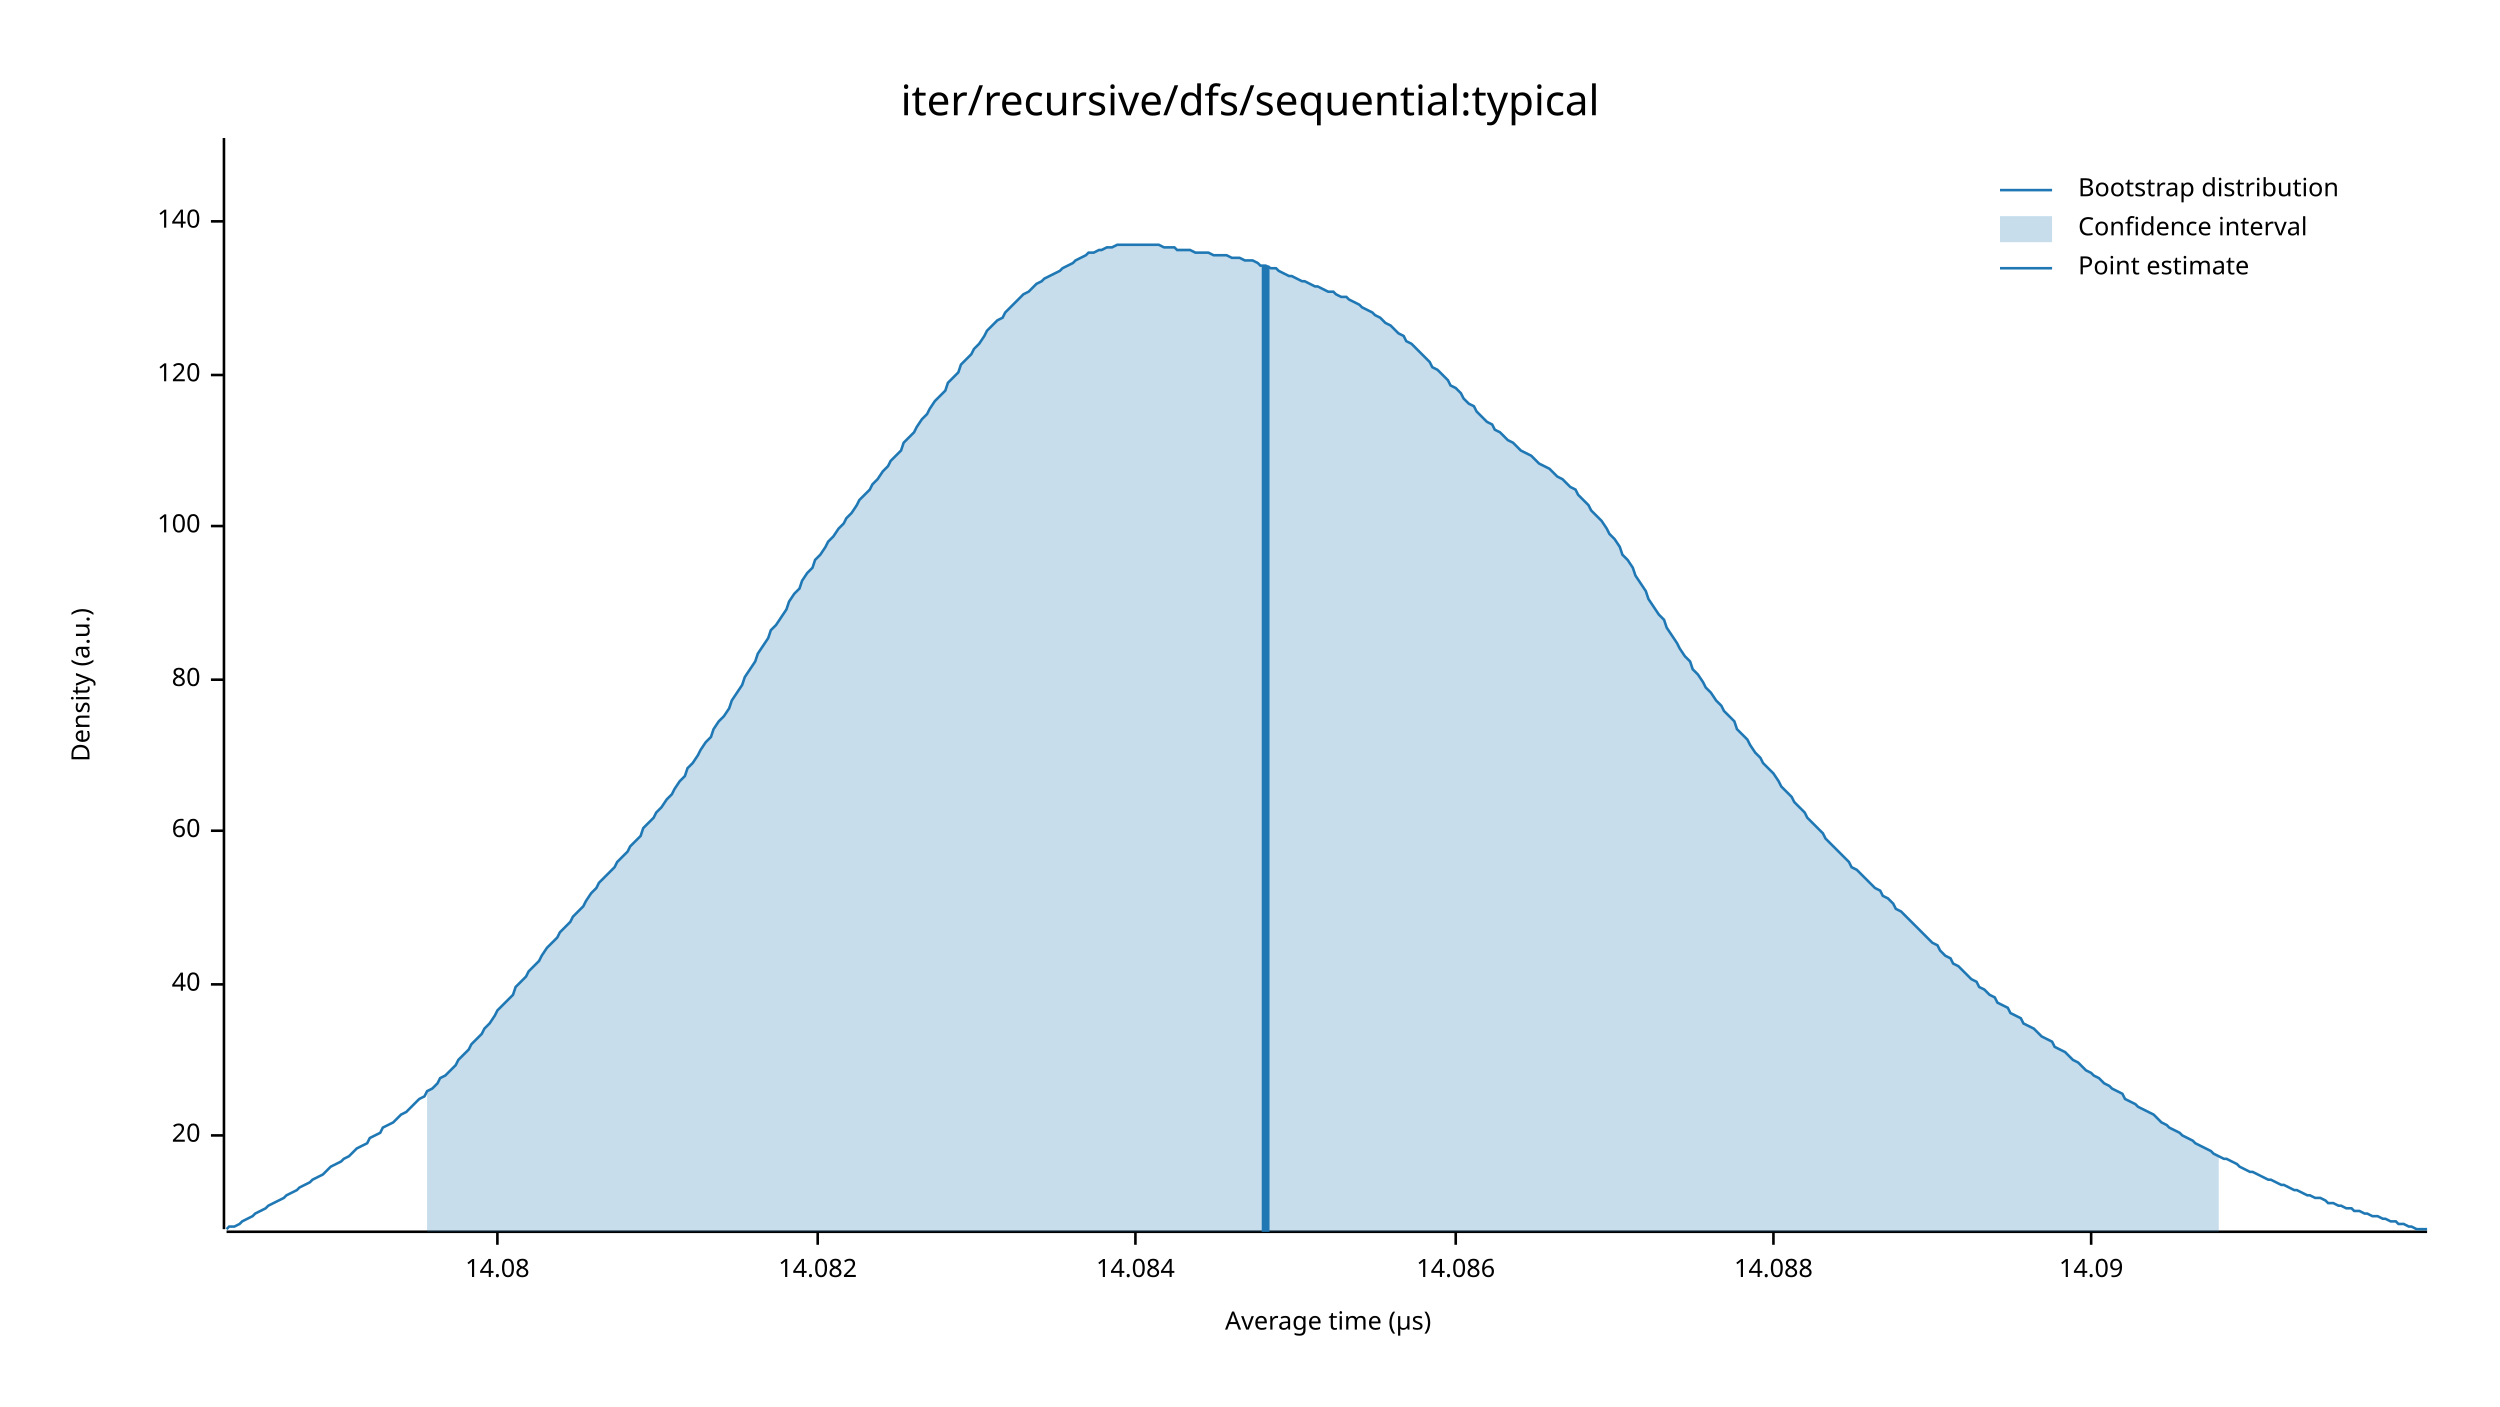
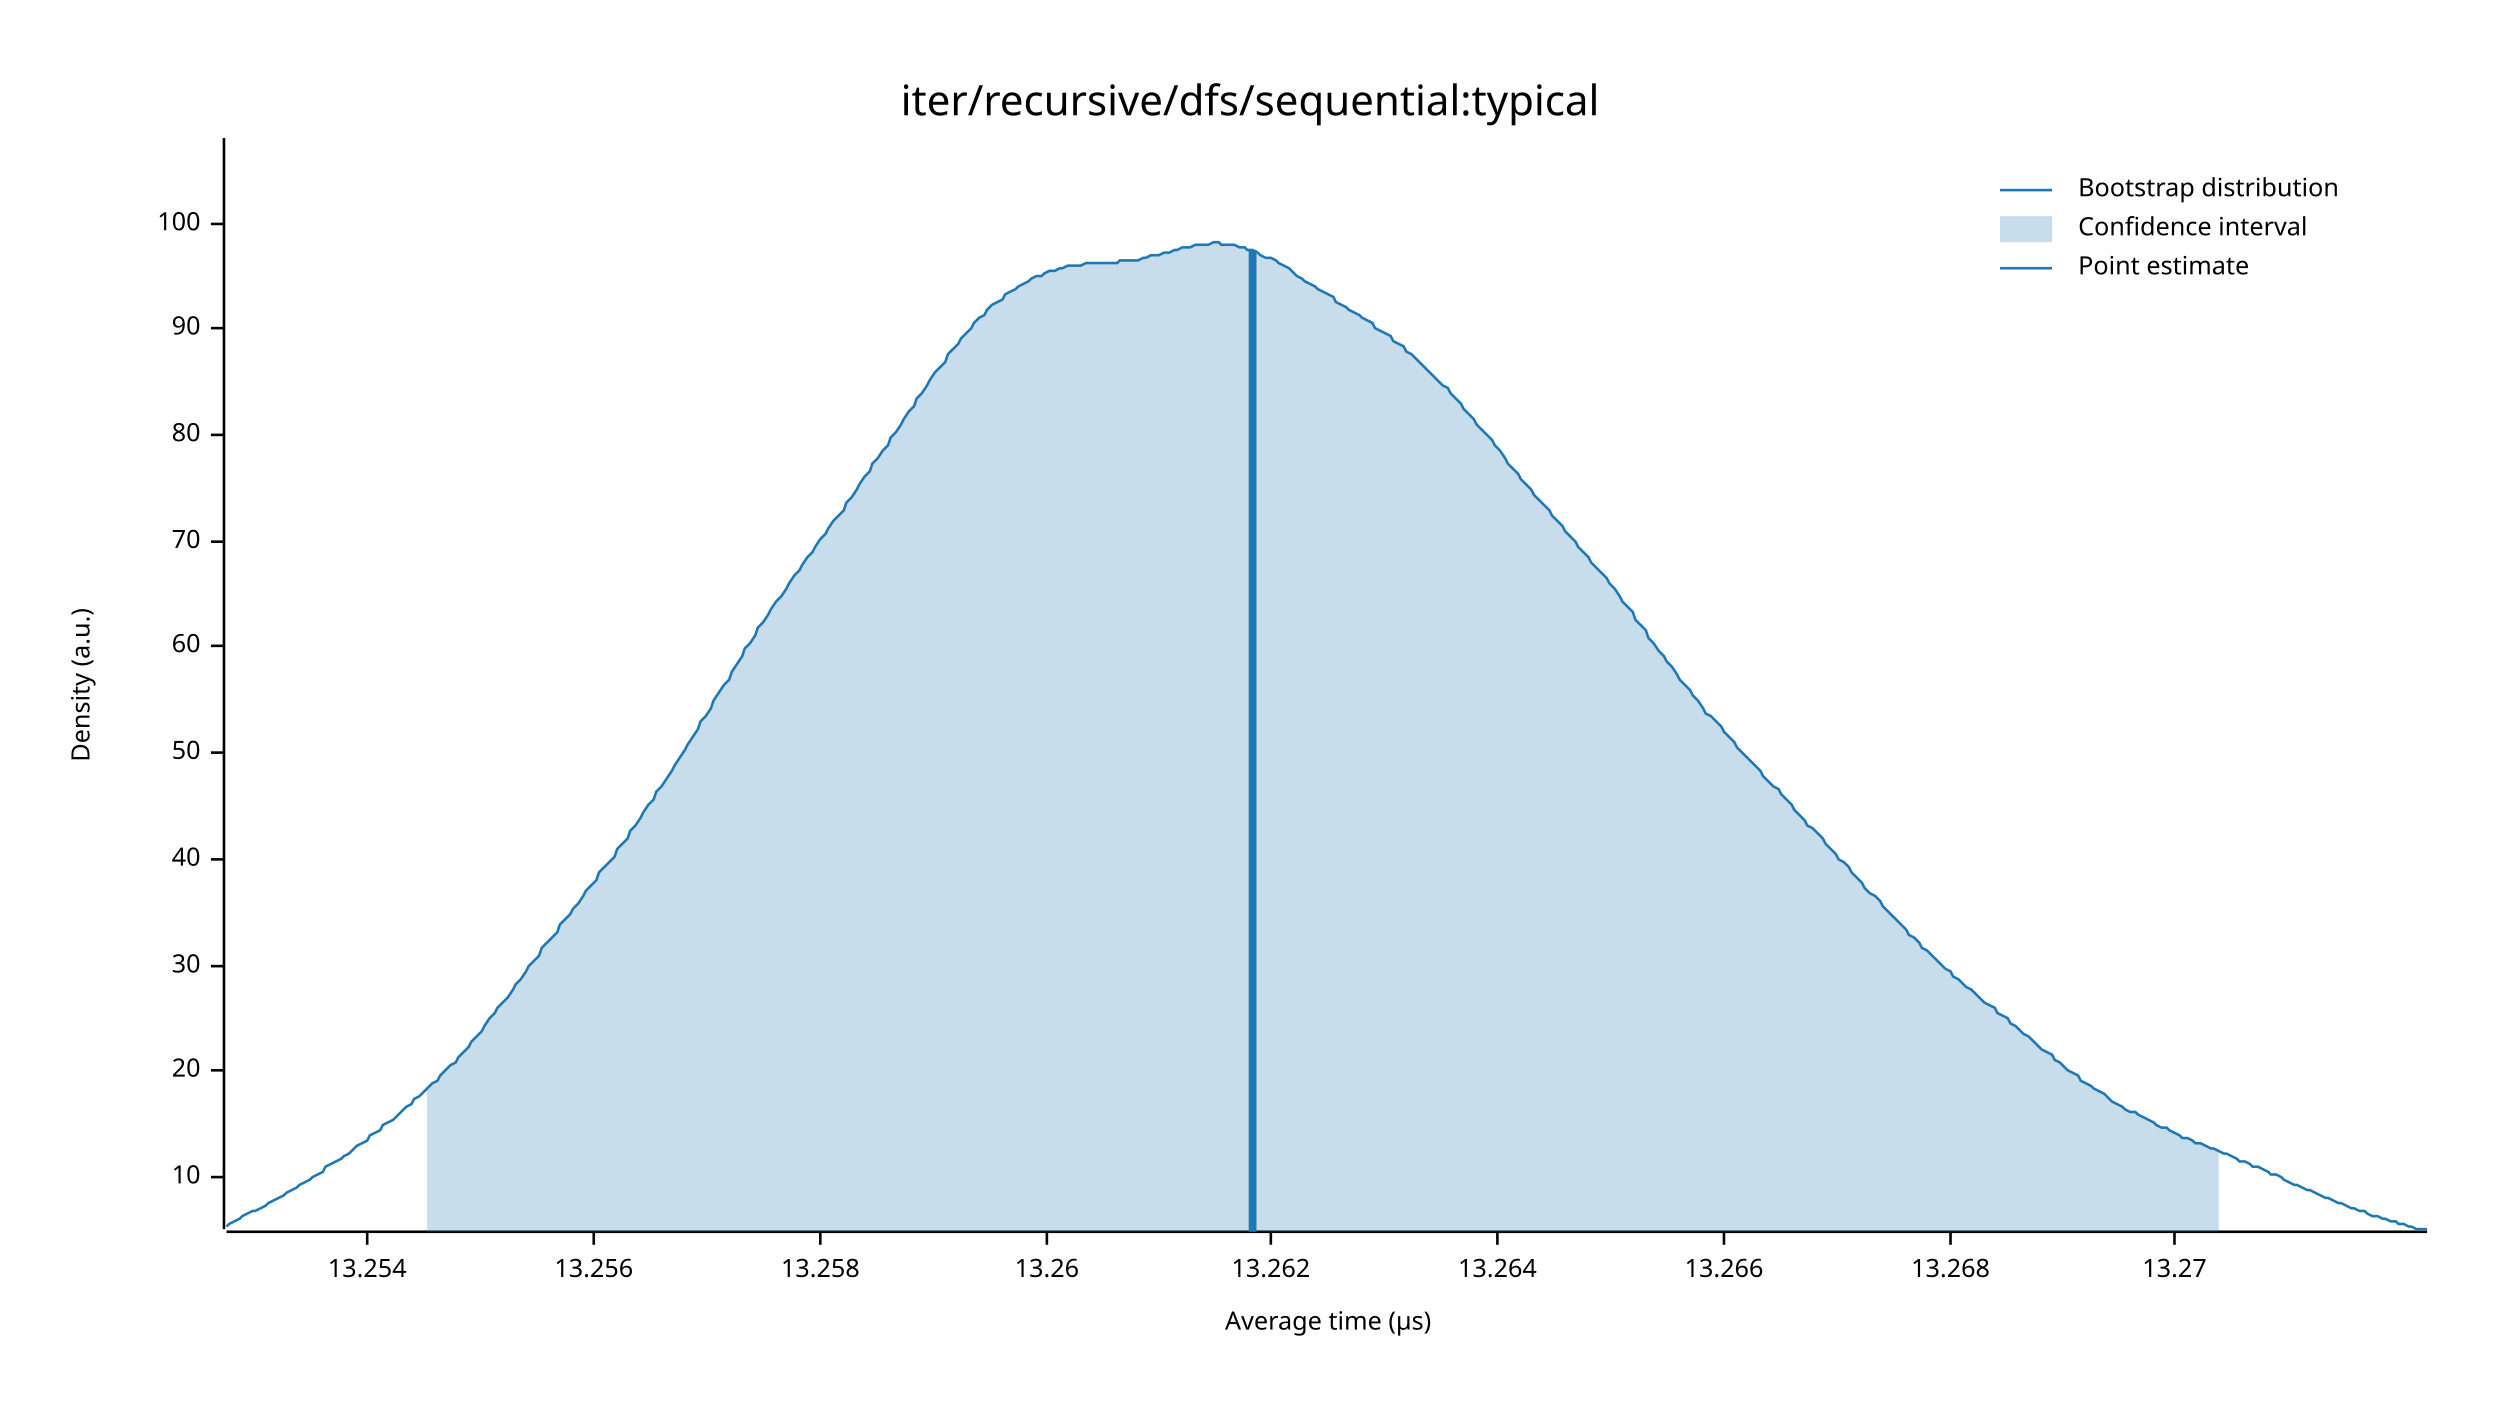
<svg xmlns="http://www.w3.org/2000/svg" width="960" height="540" viewBox="0 0 960 540">
  <text x="480" y="32" dy="0.76em" text-anchor="middle" font-family="sans-serif" font-size="16.129" opacity="1" fill="#000000">
iter/recursive/dfs/sequential:typical
</text>
  <text x="27" y="263" dy="0.76em" text-anchor="middle" font-family="sans-serif" font-size="9.677" opacity="1" fill="#000000" transform="rotate(270, 27, 263)">
Density (a.u.)
</text>
  <text x="510" y="513" dy="-0.5ex" text-anchor="middle" font-family="sans-serif" font-size="9.677" opacity="1" fill="#000000">
Average time (µs)
</text>
  <polyline fill="none" opacity="1" stroke="#000000" stroke-width="1" points="86,53 86,472 " />
-   <text x="77" y="436" dy="0.5ex" text-anchor="end" font-family="sans-serif" font-size="9.677" opacity="1" fill="#000000">
+   <text x="77" y="452" dy="0.5ex" text-anchor="end" font-family="sans-serif" font-size="9.677" opacity="1" fill="#000000">
+ 10
+ </text>
+   <polyline fill="none" opacity="1" stroke="#000000" stroke-width="1" points="81,452 86,452 " />
+   <text x="77" y="411" dy="0.5ex" text-anchor="end" font-family="sans-serif" font-size="9.677" opacity="1" fill="#000000">
20
</text>
-   <polyline fill="none" opacity="1" stroke="#000000" stroke-width="1" points="81,436 86,436 " />
-   <text x="77" y="378" dy="0.5ex" text-anchor="end" font-family="sans-serif" font-size="9.677" opacity="1" fill="#000000">
+   <polyline fill="none" opacity="1" stroke="#000000" stroke-width="1" points="81,411 86,411 " />
+   <text x="77" y="371" dy="0.5ex" text-anchor="end" font-family="sans-serif" font-size="9.677" opacity="1" fill="#000000">
+ 30
+ </text>
+   <polyline fill="none" opacity="1" stroke="#000000" stroke-width="1" points="81,371 86,371 " />
+   <text x="77" y="330" dy="0.5ex" text-anchor="end" font-family="sans-serif" font-size="9.677" opacity="1" fill="#000000">
40
</text>
-   <polyline fill="none" opacity="1" stroke="#000000" stroke-width="1" points="81,378 86,378 " />
-   <text x="77" y="319" dy="0.5ex" text-anchor="end" font-family="sans-serif" font-size="9.677" opacity="1" fill="#000000">
+   <polyline fill="none" opacity="1" stroke="#000000" stroke-width="1" points="81,330 86,330 " />
+   <text x="77" y="289" dy="0.5ex" text-anchor="end" font-family="sans-serif" font-size="9.677" opacity="1" fill="#000000">
+ 50
+ </text>
+   <polyline fill="none" opacity="1" stroke="#000000" stroke-width="1" points="81,289 86,289 " />
+   <text x="77" y="248" dy="0.5ex" text-anchor="end" font-family="sans-serif" font-size="9.677" opacity="1" fill="#000000">
60
</text>
-   <polyline fill="none" opacity="1" stroke="#000000" stroke-width="1" points="81,319 86,319 " />
-   <text x="77" y="261" dy="0.5ex" text-anchor="end" font-family="sans-serif" font-size="9.677" opacity="1" fill="#000000">
+   <polyline fill="none" opacity="1" stroke="#000000" stroke-width="1" points="81,248 86,248 " />
+   <text x="77" y="208" dy="0.5ex" text-anchor="end" font-family="sans-serif" font-size="9.677" opacity="1" fill="#000000">
+ 70
+ </text>
+   <polyline fill="none" opacity="1" stroke="#000000" stroke-width="1" points="81,208 86,208 " />
+   <text x="77" y="167" dy="0.5ex" text-anchor="end" font-family="sans-serif" font-size="9.677" opacity="1" fill="#000000">
80
</text>
-   <polyline fill="none" opacity="1" stroke="#000000" stroke-width="1" points="81,261 86,261 " />
-   <text x="77" y="202" dy="0.5ex" text-anchor="end" font-family="sans-serif" font-size="9.677" opacity="1" fill="#000000">
+   <polyline fill="none" opacity="1" stroke="#000000" stroke-width="1" points="81,167 86,167 " />
+   <text x="77" y="126" dy="0.5ex" text-anchor="end" font-family="sans-serif" font-size="9.677" opacity="1" fill="#000000">
+ 90
+ </text>
+   <polyline fill="none" opacity="1" stroke="#000000" stroke-width="1" points="81,126 86,126 " />
+   <text x="77" y="86" dy="0.5ex" text-anchor="end" font-family="sans-serif" font-size="9.677" opacity="1" fill="#000000">
100
</text>
-   <polyline fill="none" opacity="1" stroke="#000000" stroke-width="1" points="81,202 86,202 " />
-   <text x="77" y="144" dy="0.5ex" text-anchor="end" font-family="sans-serif" font-size="9.677" opacity="1" fill="#000000">
- 120
+   <polyline fill="none" opacity="1" stroke="#000000" stroke-width="1" points="81,86 86,86 " />
+   <polyline fill="none" opacity="1" stroke="#000000" stroke-width="1" points="87,473 932,473 " />
+   <text x="141" y="483" dy="0.76em" text-anchor="middle" font-family="sans-serif" font-size="9.677" opacity="1" fill="#000000">
+ 13.254
</text>
-   <polyline fill="none" opacity="1" stroke="#000000" stroke-width="1" points="81,144 86,144 " />
-   <text x="77" y="85" dy="0.5ex" text-anchor="end" font-family="sans-serif" font-size="9.677" opacity="1" fill="#000000">
- 140
+   <polyline fill="none" opacity="1" stroke="#000000" stroke-width="1" points="141,473 141,478 " />
+   <text x="228" y="483" dy="0.76em" text-anchor="middle" font-family="sans-serif" font-size="9.677" opacity="1" fill="#000000">
+ 13.256
</text>
-   <polyline fill="none" opacity="1" stroke="#000000" stroke-width="1" points="81,85 86,85 " />
-   <polyline fill="none" opacity="1" stroke="#000000" stroke-width="1" points="87,473 932,473 " />
-   <text x="191" y="483" dy="0.76em" text-anchor="middle" font-family="sans-serif" font-size="9.677" opacity="1" fill="#000000">
- 14.08
+   <polyline fill="none" opacity="1" stroke="#000000" stroke-width="1" points="228,473 228,478 " />
+   <text x="315" y="483" dy="0.76em" text-anchor="middle" font-family="sans-serif" font-size="9.677" opacity="1" fill="#000000">
+ 13.258
</text>
-   <polyline fill="none" opacity="1" stroke="#000000" stroke-width="1" points="191,473 191,478 " />
-   <text x="314" y="483" dy="0.76em" text-anchor="middle" font-family="sans-serif" font-size="9.677" opacity="1" fill="#000000">
- 14.082
+   <polyline fill="none" opacity="1" stroke="#000000" stroke-width="1" points="315,473 315,478 " />
+   <text x="402" y="483" dy="0.76em" text-anchor="middle" font-family="sans-serif" font-size="9.677" opacity="1" fill="#000000">
+ 13.26
</text>
-   <polyline fill="none" opacity="1" stroke="#000000" stroke-width="1" points="314,473 314,478 " />
-   <text x="436" y="483" dy="0.76em" text-anchor="middle" font-family="sans-serif" font-size="9.677" opacity="1" fill="#000000">
- 14.084
+   <polyline fill="none" opacity="1" stroke="#000000" stroke-width="1" points="402,473 402,478 " />
+   <text x="488" y="483" dy="0.76em" text-anchor="middle" font-family="sans-serif" font-size="9.677" opacity="1" fill="#000000">
+ 13.262
</text>
-   <polyline fill="none" opacity="1" stroke="#000000" stroke-width="1" points="436,473 436,478 " />
-   <text x="559" y="483" dy="0.76em" text-anchor="middle" font-family="sans-serif" font-size="9.677" opacity="1" fill="#000000">
- 14.086
+   <polyline fill="none" opacity="1" stroke="#000000" stroke-width="1" points="488,473 488,478 " />
+   <text x="575" y="483" dy="0.76em" text-anchor="middle" font-family="sans-serif" font-size="9.677" opacity="1" fill="#000000">
+ 13.264
</text>
-   <polyline fill="none" opacity="1" stroke="#000000" stroke-width="1" points="559,473 559,478 " />
-   <text x="681" y="483" dy="0.76em" text-anchor="middle" font-family="sans-serif" font-size="9.677" opacity="1" fill="#000000">
- 14.088
+   <polyline fill="none" opacity="1" stroke="#000000" stroke-width="1" points="575,473 575,478 " />
+   <text x="662" y="483" dy="0.76em" text-anchor="middle" font-family="sans-serif" font-size="9.677" opacity="1" fill="#000000">
+ 13.266
</text>
-   <polyline fill="none" opacity="1" stroke="#000000" stroke-width="1" points="681,473 681,478 " />
-   <text x="803" y="483" dy="0.76em" text-anchor="middle" font-family="sans-serif" font-size="9.677" opacity="1" fill="#000000">
- 14.09
+   <polyline fill="none" opacity="1" stroke="#000000" stroke-width="1" points="662,473 662,478 " />
+   <text x="749" y="483" dy="0.76em" text-anchor="middle" font-family="sans-serif" font-size="9.677" opacity="1" fill="#000000">
+ 13.268
</text>
-   <polyline fill="none" opacity="1" stroke="#000000" stroke-width="1" points="803,473 803,478 " />
-   <polyline fill="none" opacity="1" stroke="#1F78B4" stroke-width="1" points="87,472 88,471 90,471 92,470 93,469 95,468 97,467 98,466 100,465 102,464 103,463 105,462 107,461 109,460 110,459 112,458 114,457 115,456 117,455 119,454 120,453 122,452 124,451 125,450 127,448 129,447 131,446 132,445 134,444 136,442 137,441 139,440 141,439 142,437 144,436 146,435 147,433 149,432 151,431 153,429 154,428 156,427 158,425 159,424 161,422 163,421 164,419 166,418 168,416 169,414 171,413 173,411 175,409 176,407 178,405 180,403 181,401 183,399 185,397 186,395 188,393 190,390 191,388 193,386 195,384 197,382 198,379 200,377 202,375 203,373 205,371 207,369 208,367 210,364 212,362 214,360 215,358 217,356 219,354 220,352 222,350 224,348 225,346 227,343 229,341 230,339 232,337 234,335 236,333 237,331 239,329 241,327 242,325 244,323 246,321 247,318 249,316 251,314 252,312 254,310 256,307 258,305 259,303 261,300 263,298 264,295 266,293 268,290 269,288 271,285 273,283 274,280 276,277 278,275 280,272 281,269 283,266 285,263 286,260 288,257 290,254 291,251 293,248 295,245 296,242 298,240 300,237 302,234 303,231 305,228 307,226 308,223 310,220 312,218 313,215 315,213 317,210 318,208 320,206 322,203 324,201 325,199 327,197 329,194 330,192 332,190 334,188 335,186 337,184 339,181 341,179 342,177 344,175 346,173 347,170 349,168 351,166 352,164 354,161 356,159 357,157 359,154 361,152 363,150 364,147 366,145 368,143 369,140 371,138 373,136 374,134 376,132 378,129 379,127 381,125 383,123 385,122 386,120 388,118 390,116 391,115 393,113 395,112 396,111 398,109 400,108 401,107 403,106 405,105 407,104 408,103 410,102 412,101 413,100 415,99 417,98 418,97 420,97 422,96 423,96 425,95 427,95 429,94 430,94 432,94 434,94 435,94 437,94 439,94 440,94 442,94 444,94 445,94 447,95 449,95 451,95 452,96 454,96 456,96 457,96 459,97 461,97 462,97 464,97 466,98 468,98 469,98 471,98 473,99 474,99 476,99 478,100 479,100 481,100 483,101 484,102 486,102 488,103 490,103 491,104 493,105 495,106 496,106 498,107 500,108 501,108 503,109 505,110 506,110 508,111 510,112 512,112 513,113 515,114 517,114 518,115 520,116 522,117 523,118 525,119 527,120 528,121 530,122 532,124 534,125 535,126 537,128 539,129 540,131 542,132 544,134 545,135 547,137 549,139 550,141 552,142 554,144 556,146 557,148 559,149 561,151 562,153 564,155 566,156 567,158 569,160 571,162 573,163 574,165 576,166 578,168 579,169 581,170 583,172 584,173 586,174 588,175 589,176 591,178 593,179 595,180 596,181 598,183 600,184 601,185 603,187 605,188 606,190 608,192 610,194 611,196 613,198 615,200 617,203 618,205 620,207 622,210 623,213 625,215 627,218 628,221 630,224 632,227 633,230 635,233 637,236 639,238 640,241 642,244 644,247 645,249 647,252 649,254 650,257 652,259 654,262 655,264 657,266 659,269 661,271 662,273 664,275 666,277 667,280 669,282 671,284 672,286 674,289 676,291 677,293 679,295 681,297 683,300 684,302 686,304 688,306 689,308 691,310 693,312 694,314 696,316 698,318 700,320 701,322 703,324 705,326 706,327 708,329 710,331 711,333 713,334 715,336 716,337 718,339 720,341 722,342 723,344 725,345 727,347 728,349 730,350 732,352 733,353 735,355 737,357 738,358 740,360 742,362 744,363 745,365 747,367 749,368 750,370 752,371 754,373 755,374 757,376 759,377 760,379 762,380 764,382 766,383 767,385 769,386 771,387 772,389 774,390 776,391 777,393 779,394 781,395 782,396 784,398 786,399 788,400 789,402 791,403 793,404 794,405 796,407 798,408 799,409 801,411 803,412 804,413 806,414 808,416 810,417 811,418 813,419 815,420 816,422 818,423 820,424 821,425 823,426 825,427 827,428 828,429 830,431 832,432 833,433 835,434 837,435 838,436 840,437 842,438 843,439 845,440 847,441 849,442 850,443 852,444 854,445 855,445 857,446 859,447 860,448 862,449 864,450 865,450 867,451 869,452 871,453 872,453 874,454 876,455 877,455 879,456 881,457 882,457 884,458 886,459 887,459 889,460 891,460 893,461 894,462 896,462 898,463 899,463 901,464 903,464 904,465 906,465 908,466 909,466 911,467 913,467 915,468 916,468 918,469 920,469 921,470 923,470 925,471 926,471 928,472 930,472 932,472 " />
-   <polygon opacity="0.25" fill="#1F78B4" points="164,419 166,418 168,416 169,414 171,413 173,411 175,409 176,407 178,405 180,403 181,401 183,399 185,397 186,395 188,393 190,390 191,388 193,386 195,384 197,382 198,379 200,377 202,375 203,373 205,371 207,369 208,367 210,364 212,362 214,360 215,358 217,356 219,354 220,352 222,350 224,348 225,346 227,343 229,341 230,339 232,337 234,335 236,333 237,331 239,329 241,327 242,325 244,323 246,321 247,318 249,316 251,314 252,312 254,310 256,307 258,305 259,303 261,300 263,298 264,295 266,293 268,290 269,288 271,285 273,283 274,280 276,277 278,275 280,272 281,269 283,266 285,263 286,260 288,257 290,254 291,251 293,248 295,245 296,242 298,240 300,237 302,234 303,231 305,228 307,226 308,223 310,220 312,218 313,215 315,213 317,210 318,208 320,206 322,203 324,201 325,199 327,197 329,194 330,192 332,190 334,188 335,186 337,184 339,181 341,179 342,177 344,175 346,173 347,170 349,168 351,166 352,164 354,161 356,159 357,157 359,154 361,152 363,150 364,147 366,145 368,143 369,140 371,138 373,136 374,134 376,132 378,129 379,127 381,125 383,123 385,122 386,120 388,118 390,116 391,115 393,113 395,112 396,111 398,109 400,108 401,107 403,106 405,105 407,104 408,103 410,102 412,101 413,100 415,99 417,98 418,97 420,97 422,96 423,96 425,95 427,95 429,94 430,94 432,94 434,94 435,94 437,94 439,94 440,94 442,94 444,94 445,94 447,95 449,95 451,95 452,96 454,96 456,96 457,96 459,97 461,97 462,97 464,97 466,98 468,98 469,98 471,98 473,99 474,99 476,99 478,100 479,100 481,100 483,101 484,102 486,102 488,103 490,103 491,104 493,105 495,106 496,106 498,107 500,108 501,108 503,109 505,110 506,110 508,111 510,112 512,112 513,113 515,114 517,114 518,115 520,116 522,117 523,118 525,119 527,120 528,121 530,122 532,124 534,125 535,126 537,128 539,129 540,131 542,132 544,134 545,135 547,137 549,139 550,141 552,142 554,144 556,146 557,148 559,149 561,151 562,153 564,155 566,156 567,158 569,160 571,162 573,163 574,165 576,166 578,168 579,169 581,170 583,172 584,173 586,174 588,175 589,176 591,178 593,179 595,180 596,181 598,183 600,184 601,185 603,187 605,188 606,190 608,192 610,194 611,196 613,198 615,200 617,203 618,205 620,207 622,210 623,213 625,215 627,218 628,221 630,224 632,227 633,230 635,233 637,236 639,238 640,241 642,244 644,247 645,249 647,252 649,254 650,257 652,259 654,262 655,264 657,266 659,269 661,271 662,273 664,275 666,277 667,280 669,282 671,284 672,286 674,289 676,291 677,293 679,295 681,297 683,300 684,302 686,304 688,306 689,308 691,310 693,312 694,314 696,316 698,318 700,320 701,322 703,324 705,326 706,327 708,329 710,331 711,333 713,334 715,336 716,337 718,339 720,341 722,342 723,344 725,345 727,347 728,349 730,350 732,352 733,353 735,355 737,357 738,358 740,360 742,362 744,363 745,365 747,367 749,368 750,370 752,371 754,373 755,374 757,376 759,377 760,379 762,380 764,382 766,383 767,385 769,386 771,387 772,389 774,390 776,391 777,393 779,394 781,395 782,396 784,398 786,399 788,400 789,402 791,403 793,404 794,405 796,407 798,408 799,409 801,411 803,412 804,413 806,414 808,416 810,417 811,418 813,419 815,420 816,422 818,423 820,424 821,425 823,426 825,427 827,428 828,429 830,431 832,432 833,433 835,434 837,435 838,436 840,437 842,438 843,439 845,440 847,441 849,442 850,443 852,444 852,473 164,473 " />
-   <polyline fill="none" opacity="1" stroke="#1F78B4" stroke-width="3" points="486,473 486,102 " />
+   <polyline fill="none" opacity="1" stroke="#000000" stroke-width="1" points="749,473 749,478 " />
+   <text x="835" y="483" dy="0.76em" text-anchor="middle" font-family="sans-serif" font-size="9.677" opacity="1" fill="#000000">
+ 13.27
+ </text>
+   <polyline fill="none" opacity="1" stroke="#000000" stroke-width="1" points="835,473 835,478 " />
+   <polyline fill="none" opacity="1" stroke="#1F78B4" stroke-width="1" points="87,471 88,470 90,469 92,468 93,467 95,466 97,465 98,465 100,464 102,463 103,462 105,461 107,460 109,459 110,458 112,457 114,456 115,455 117,454 119,453 120,452 122,451 124,450 125,448 127,447 129,446 131,445 132,444 134,443 136,441 137,440 139,439 141,438 142,436 144,435 146,434 147,432 149,431 151,430 153,428 154,427 156,425 158,424 159,422 161,421 163,419 164,418 166,416 168,415 169,413 171,411 173,409 175,408 176,406 178,404 180,402 181,400 183,398 185,396 186,394 188,391 190,389 191,387 193,385 195,383 197,380 198,378 200,376 202,373 203,371 205,369 207,367 208,364 210,362 212,360 214,358 215,355 217,353 219,351 220,349 222,347 224,344 225,342 227,340 229,338 230,335 232,333 234,331 236,329 237,326 239,324 241,322 242,319 244,317 246,314 247,312 249,309 251,307 252,304 254,302 256,299 258,296 259,294 261,291 263,288 264,286 266,283 268,280 269,277 271,275 273,272 274,269 276,266 278,263 280,261 281,258 283,255 285,252 286,249 288,247 290,244 291,241 293,239 295,236 296,234 298,231 300,229 302,226 303,224 305,221 307,219 308,217 310,214 312,212 313,210 315,207 317,205 318,203 320,200 322,198 324,196 325,193 327,191 329,188 330,186 332,183 334,181 335,178 337,176 339,173 341,171 342,168 344,166 346,163 347,161 349,158 351,156 352,153 354,151 356,148 357,146 359,143 361,141 363,139 364,136 366,134 368,132 369,130 371,128 373,126 374,124 376,122 378,121 379,119 381,117 383,116 385,115 386,113 388,112 390,111 391,110 393,109 395,108 396,107 398,106 400,106 401,105 403,104 405,104 407,103 408,103 410,102 412,102 413,102 415,102 417,101 418,101 420,101 422,101 423,101 425,101 427,101 429,101 430,100 432,100 434,100 435,100 437,100 439,99 440,99 442,98 444,98 445,98 447,97 449,97 451,96 452,96 454,95 456,95 457,95 459,94 461,94 462,94 464,94 466,93 468,93 469,94 471,94 473,94 474,94 476,95 478,95 479,96 481,96 483,97 484,98 486,99 488,99 490,100 491,101 493,102 495,103 496,104 498,106 500,107 501,108 503,109 505,110 506,111 508,112 510,113 512,114 513,116 515,117 517,118 518,119 520,120 522,121 523,122 525,123 527,124 528,126 530,127 532,128 534,129 535,131 537,132 539,133 540,135 542,136 544,138 545,139 547,141 549,143 550,144 552,146 554,148 556,149 557,151 559,153 561,155 562,157 564,159 566,161 567,163 569,165 571,167 573,169 574,171 576,173 578,176 579,178 581,180 583,182 584,184 586,186 588,188 589,190 591,192 593,194 595,196 596,198 598,200 600,202 601,204 603,206 605,208 606,210 608,212 610,214 611,216 613,218 615,220 617,222 618,224 620,226 622,229 623,231 625,233 627,235 628,238 630,240 632,242 633,245 635,247 637,250 639,252 640,254 642,256 644,259 645,261 647,263 649,265 650,267 652,269 654,272 655,274 657,275 659,277 661,279 662,281 664,283 666,285 667,287 669,289 671,291 672,292 674,294 676,296 677,298 679,300 681,302 683,303 684,305 686,307 688,309 689,311 691,313 693,315 694,317 696,318 698,320 700,322 701,324 703,326 705,328 706,330 708,331 710,333 711,335 713,337 715,339 716,341 718,343 720,344 722,346 723,348 725,350 727,352 728,353 730,355 732,357 733,359 735,360 737,362 738,364 740,365 742,367 744,369 745,370 747,372 749,373 750,375 752,376 754,378 755,379 757,380 759,382 760,383 762,385 764,386 766,387 767,389 769,390 771,391 772,393 774,394 776,396 777,397 779,398 781,400 782,401 784,403 786,404 788,405 789,407 791,408 793,410 794,411 796,412 798,413 799,415 801,416 803,417 804,418 806,419 808,420 810,422 811,423 813,424 815,425 816,426 818,427 820,427 821,428 823,429 825,430 827,431 828,432 830,433 832,433 833,434 835,435 837,436 838,437 840,437 842,438 843,439 845,439 847,440 849,441 850,441 852,442 854,443 855,443 857,444 859,445 860,446 862,446 864,447 865,448 867,448 869,449 871,450 872,451 874,451 876,452 877,453 879,454 881,455 882,455 884,456 886,457 887,457 889,458 891,459 893,460 894,460 896,461 898,462 899,462 901,463 903,464 904,464 906,465 908,465 909,466 911,467 913,467 915,468 916,468 918,469 920,469 921,470 923,470 925,471 926,471 928,472 930,472 932,472 " />
+   <polygon opacity="0.25" fill="#1F78B4" points="164,418 166,416 168,415 169,413 171,411 173,409 175,408 176,406 178,404 180,402 181,400 183,398 185,396 186,394 188,391 190,389 191,387 193,385 195,383 197,380 198,378 200,376 202,373 203,371 205,369 207,367 208,364 210,362 212,360 214,358 215,355 217,353 219,351 220,349 222,347 224,344 225,342 227,340 229,338 230,335 232,333 234,331 236,329 237,326 239,324 241,322 242,319 244,317 246,314 247,312 249,309 251,307 252,304 254,302 256,299 258,296 259,294 261,291 263,288 264,286 266,283 268,280 269,277 271,275 273,272 274,269 276,266 278,263 280,261 281,258 283,255 285,252 286,249 288,247 290,244 291,241 293,239 295,236 296,234 298,231 300,229 302,226 303,224 305,221 307,219 308,217 310,214 312,212 313,210 315,207 317,205 318,203 320,200 322,198 324,196 325,193 327,191 329,188 330,186 332,183 334,181 335,178 337,176 339,173 341,171 342,168 344,166 346,163 347,161 349,158 351,156 352,153 354,151 356,148 357,146 359,143 361,141 363,139 364,136 366,134 368,132 369,130 371,128 373,126 374,124 376,122 378,121 379,119 381,117 383,116 385,115 386,113 388,112 390,111 391,110 393,109 395,108 396,107 398,106 400,106 401,105 403,104 405,104 407,103 408,103 410,102 412,102 413,102 415,102 417,101 418,101 420,101 422,101 423,101 425,101 427,101 429,101 430,100 432,100 434,100 435,100 437,100 439,99 440,99 442,98 444,98 445,98 447,97 449,97 451,96 452,96 454,95 456,95 457,95 459,94 461,94 462,94 464,94 466,93 468,93 469,94 471,94 473,94 474,94 476,95 478,95 479,96 481,96 483,97 484,98 486,99 488,99 490,100 491,101 493,102 495,103 496,104 498,106 500,107 501,108 503,109 505,110 506,111 508,112 510,113 512,114 513,116 515,117 517,118 518,119 520,120 522,121 523,122 525,123 527,124 528,126 530,127 532,128 534,129 535,131 537,132 539,133 540,135 542,136 544,138 545,139 547,141 549,143 550,144 552,146 554,148 556,149 557,151 559,153 561,155 562,157 564,159 566,161 567,163 569,165 571,167 573,169 574,171 576,173 578,176 579,178 581,180 583,182 584,184 586,186 588,188 589,190 591,192 593,194 595,196 596,198 598,200 600,202 601,204 603,206 605,208 606,210 608,212 610,214 611,216 613,218 615,220 617,222 618,224 620,226 622,229 623,231 625,233 627,235 628,238 630,240 632,242 633,245 635,247 637,250 639,252 640,254 642,256 644,259 645,261 647,263 649,265 650,267 652,269 654,272 655,274 657,275 659,277 661,279 662,281 664,283 666,285 667,287 669,289 671,291 672,292 674,294 676,296 677,298 679,300 681,302 683,303 684,305 686,307 688,309 689,311 691,313 693,315 694,317 696,318 698,320 700,322 701,324 703,326 705,328 706,330 708,331 710,333 711,335 713,337 715,339 716,341 718,343 720,344 722,346 723,348 725,350 727,352 728,353 730,355 732,357 733,359 735,360 737,362 738,364 740,365 742,367 744,369 745,370 747,372 749,373 750,375 752,376 754,378 755,379 757,380 759,382 760,383 762,385 764,386 766,387 767,389 769,390 771,391 772,393 774,394 776,396 777,397 779,398 781,400 782,401 784,403 786,404 788,405 789,407 791,408 793,410 794,411 796,412 798,413 799,415 801,416 803,417 804,418 806,419 808,420 810,422 811,423 813,424 815,425 816,426 818,427 820,427 821,428 823,429 825,430 827,431 828,432 830,433 832,433 833,434 835,435 837,436 838,437 840,437 842,438 843,439 845,439 847,440 849,441 850,441 852,442 852,473 164,473 " />
+   <polyline fill="none" opacity="1" stroke="#1F78B4" stroke-width="3" points="481,473 481,96 " />
  <text x="798" y="68" dy="0.76em" text-anchor="start" font-family="sans-serif" font-size="9.677" opacity="1" fill="#000000">
Bootstrap distribution
</text>
  <text x="798" y="83" dy="0.76em" text-anchor="start" font-family="sans-serif" font-size="9.677" opacity="1" fill="#000000">
Confidence interval
</text>
  <text x="798" y="98" dy="0.76em" text-anchor="start" font-family="sans-serif" font-size="9.677" opacity="1" fill="#000000">
Point estimate
</text>
  <polyline fill="none" opacity="1" stroke="#1F78B4" stroke-width="1" points="768,73 788,73 " />
  <rect x="768" y="83" width="20" height="10" opacity="0.25" fill="#1F78B4" stroke="none" />
  <polyline fill="none" opacity="1" stroke="#1F78B4" stroke-width="1" points="768,103 788,103 " />
</svg>
